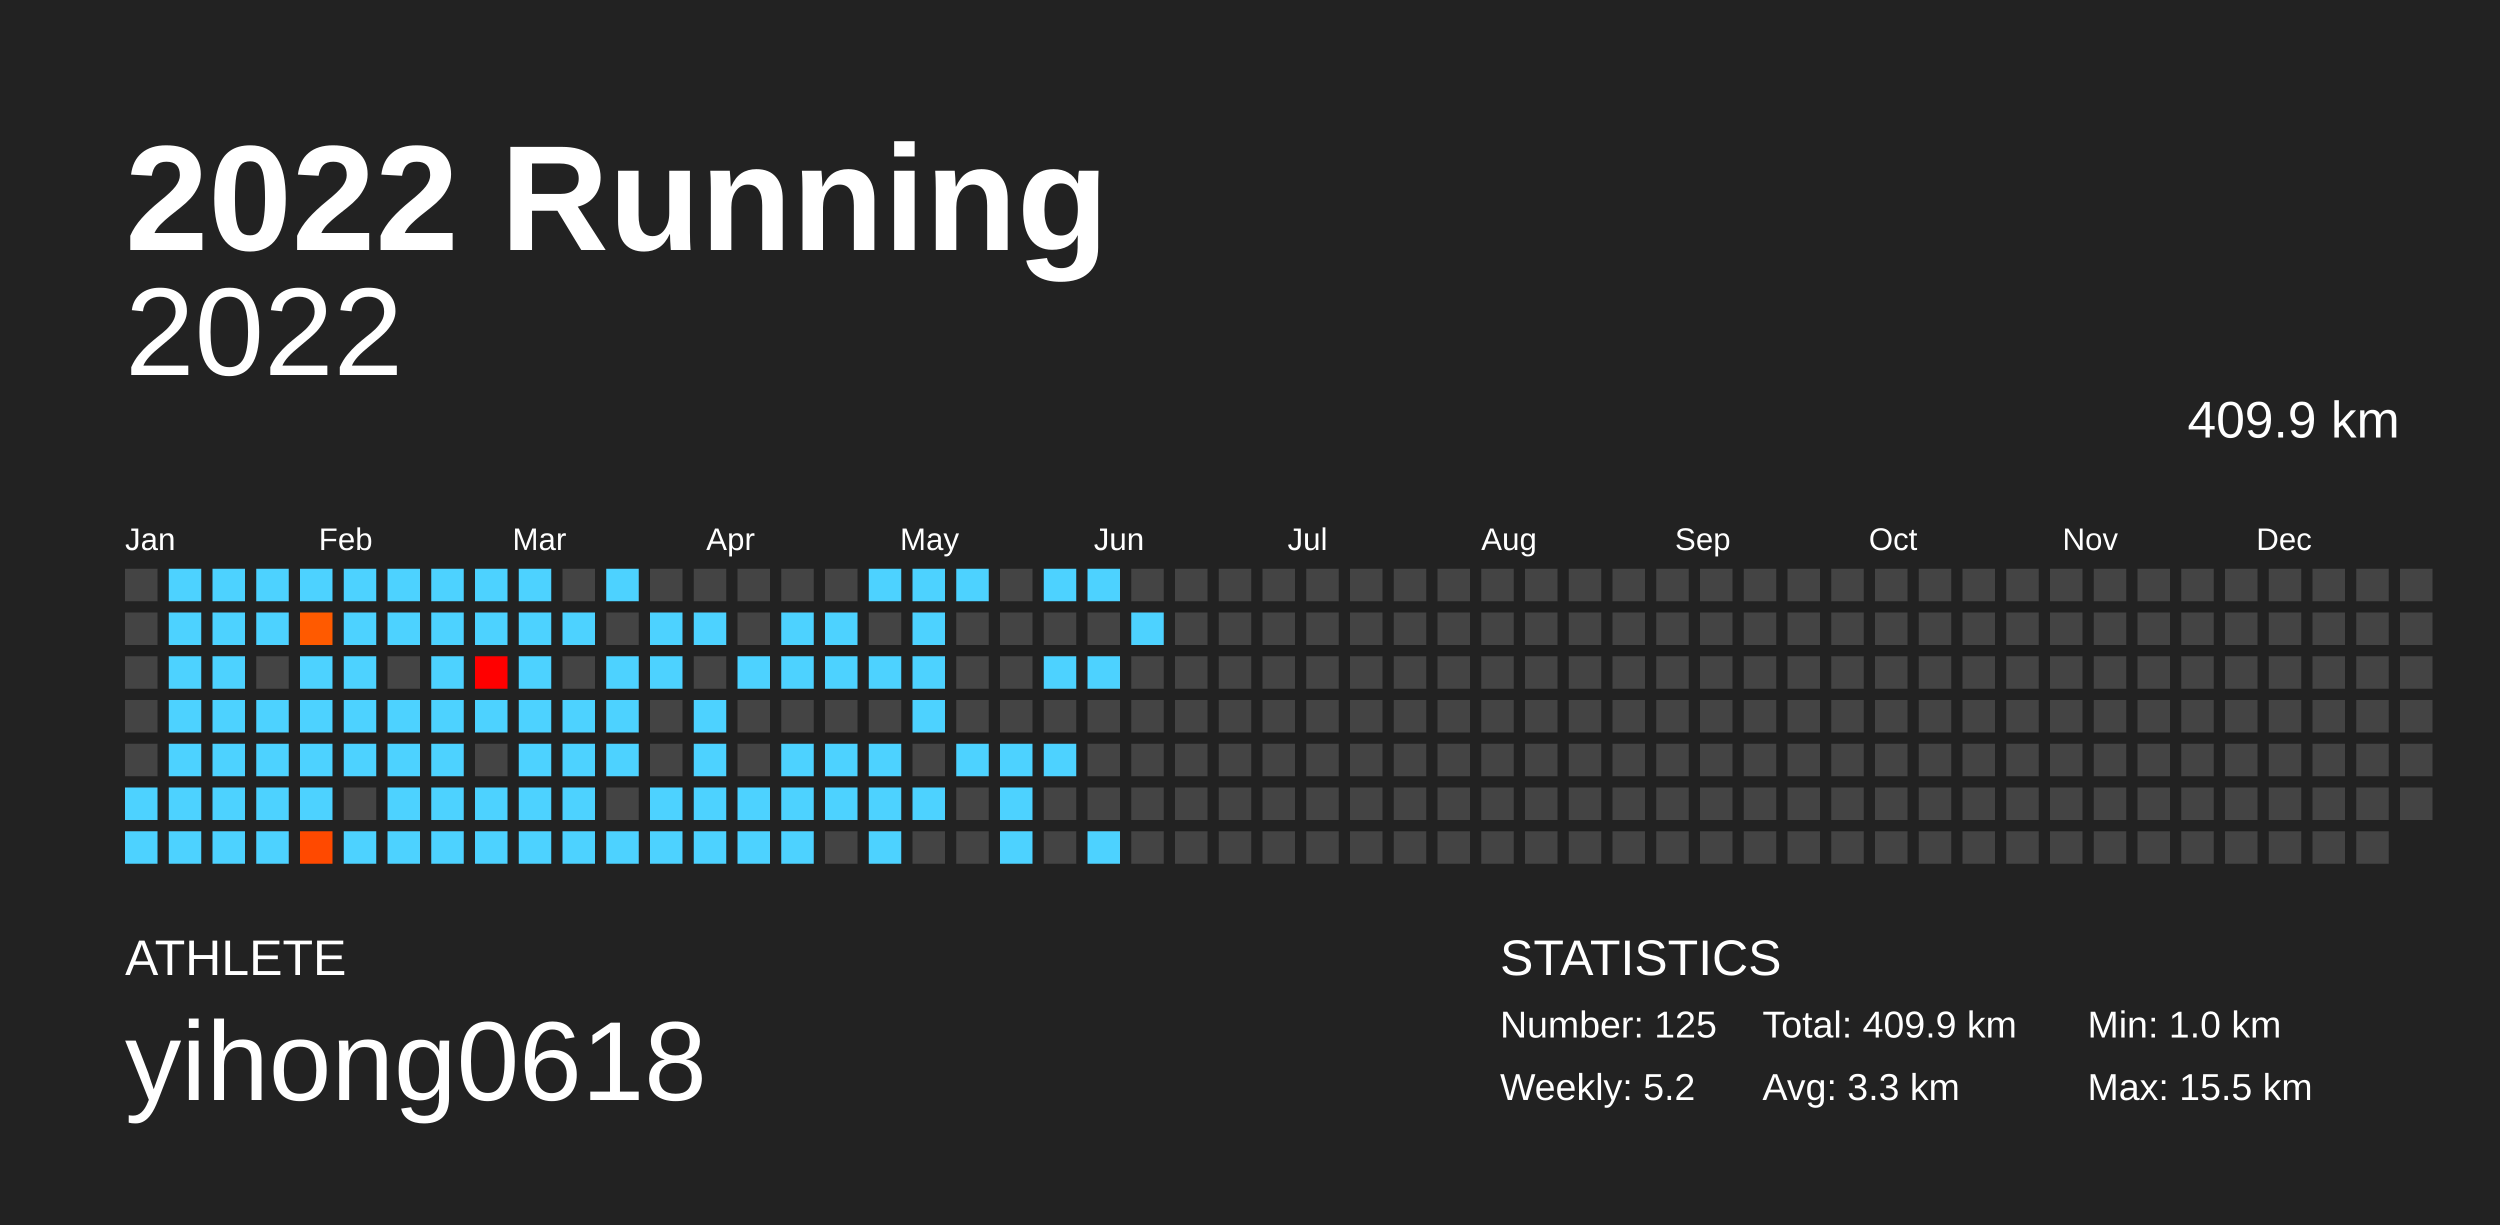
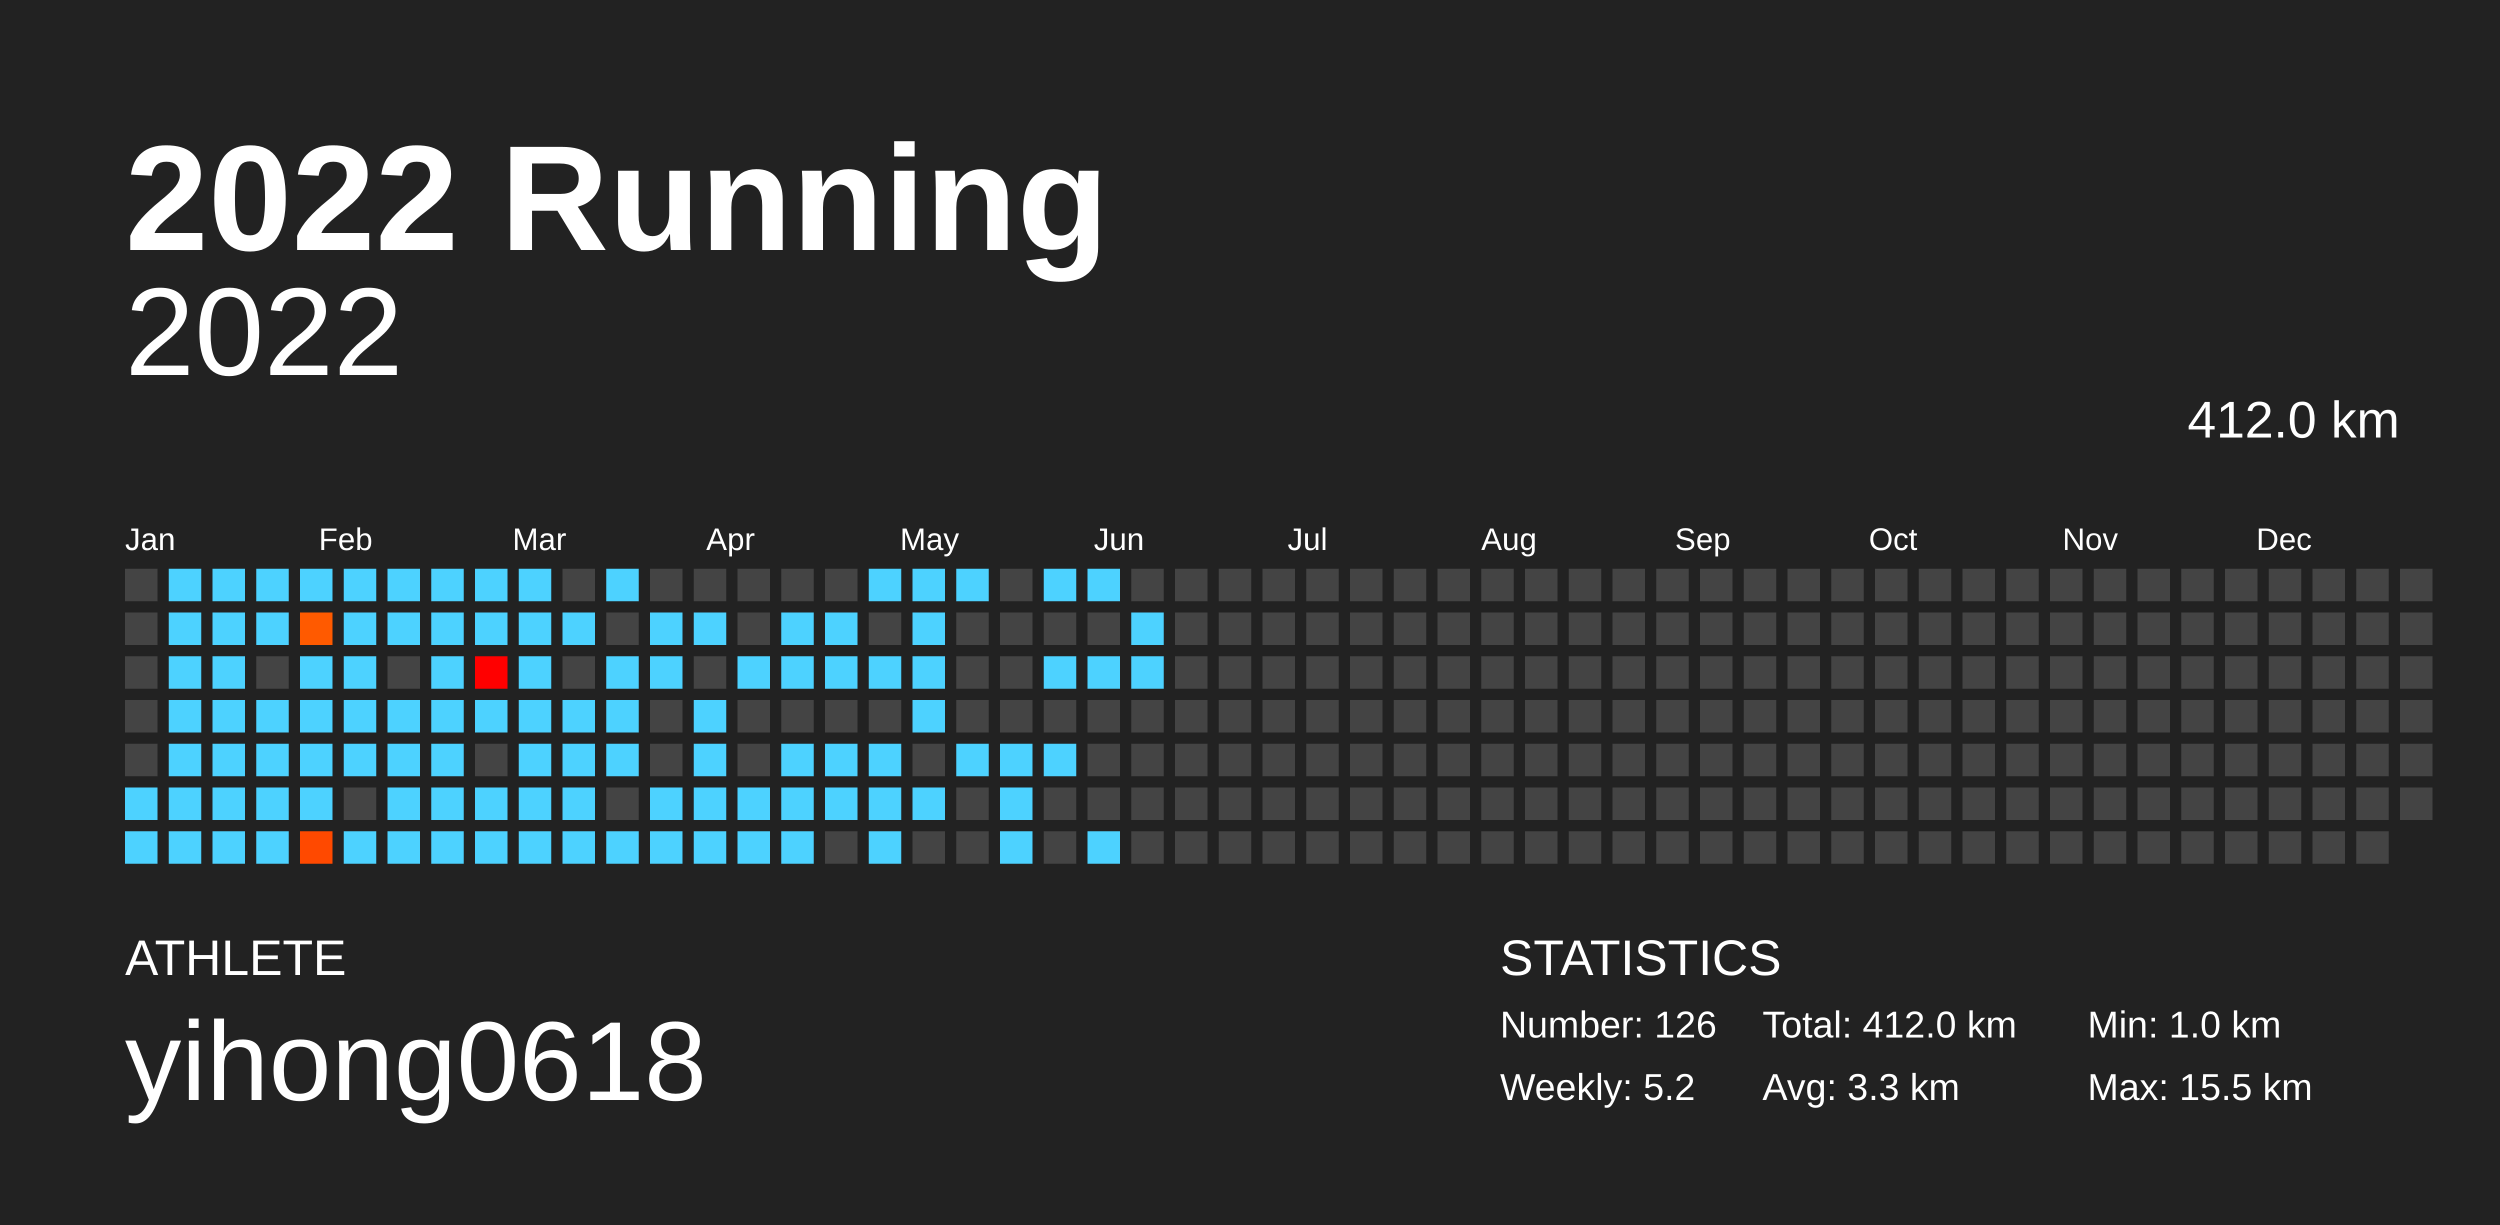
<svg xmlns="http://www.w3.org/2000/svg" baseProfile="full" height="98mm" version="1.1" viewBox="0,0,200,98" width="200mm">
  <defs />
  <rect fill="#222222" height="98" width="200" x="0" y="0" />
  <text fill="#FFFFFF" style="font-size:12px; font-family:Arial; font-weight:bold;" x="10" y="20">2022 Running</text>
  <text fill="#FFFFFF" style="font-size:4px; font-family:Arial" x="10" y="78">ATHLETE</text>
  <text fill="#FFFFFF" style="font-size:9px; font-family:Arial" x="10" y="88">yihong0618</text>
  <text fill="#FFFFFF" style="font-size:4px; font-family:Arial" x="120" y="78">STATISTICS</text>
-   <text fill="#FFFFFF" style="font-size:3px; font-family:Arial" x="120" y="83">Number: 125</text>
+   <text fill="#FFFFFF" style="font-size:3px; font-family:Arial" x="120" y="83">Number: 126</text>
  <text fill="#FFFFFF" style="font-size:3px; font-family:Arial" x="120" y="88">Weekly: 5.2</text>
-   <text fill="#FFFFFF" style="font-size:3px; font-family:Arial" x="141" y="83">Total: 409.9 km</text>
+   <text fill="#FFFFFF" style="font-size:3px; font-family:Arial" x="141" y="83">Total: 412.0 km</text>
  <text fill="#FFFFFF" style="font-size:3px; font-family:Arial" x="141" y="88">Avg: 3.3 km</text>
  <text fill="#FFFFFF" style="font-size:3px; font-family:Arial" x="167" y="83">Min: 1.0 km</text>
  <text fill="#FFFFFF" style="font-size:3px; font-family:Arial" x="167" y="88">Max: 15.5 km</text>
  <text alignment-baseline="hanging" fill="#FFFFFF" style="font-size:10.0px; font-family:Arial;" x="10" y="30">2022</text>
-   <text alignment-baseline="hanging" fill="#FFFFFF" style="font-size:4.125px; font-family:Arial;" x="175" y="35">409.9 km</text>
+   <text alignment-baseline="hanging" fill="#FFFFFF" style="font-size:4.125px; font-family:Arial;" x="175" y="35">412.0 km</text>
  <text fill="#FFFFFF" style="font-size:2.5px; font-family:Arial" x="10.0" y="44">Jan</text>
  <text fill="#FFFFFF" style="font-size:2.5px; font-family:Arial" x="25.5" y="44">Feb</text>
  <text fill="#FFFFFF" style="font-size:2.5px; font-family:Arial" x="41.0" y="44">Mar</text>
  <text fill="#FFFFFF" style="font-size:2.5px; font-family:Arial" x="56.5" y="44">Apr</text>
  <text fill="#FFFFFF" style="font-size:2.5px; font-family:Arial" x="72.0" y="44">May</text>
  <text fill="#FFFFFF" style="font-size:2.5px; font-family:Arial" x="87.5" y="44">Jun</text>
  <text fill="#FFFFFF" style="font-size:2.5px; font-family:Arial" x="103.0" y="44">Jul</text>
  <text fill="#FFFFFF" style="font-size:2.5px; font-family:Arial" x="118.5" y="44">Aug</text>
  <text fill="#FFFFFF" style="font-size:2.5px; font-family:Arial" x="134.0" y="44">Sep</text>
  <text fill="#FFFFFF" style="font-size:2.5px; font-family:Arial" x="149.5" y="44">Oct</text>
  <text fill="#FFFFFF" style="font-size:2.5px; font-family:Arial" x="165.0" y="44">Nov</text>
  <text fill="#FFFFFF" style="font-size:2.5px; font-family:Arial" x="180.5" y="44">Dec</text>
  <rect fill="#444444" height="2.6" width="2.6" x="10.0" y="45.5" />
  <rect fill="#444444" height="2.6" width="2.6" x="10.0" y="49.0" />
  <rect fill="#444444" height="2.6" width="2.6" x="10.0" y="52.5" />
  <rect fill="#444444" height="2.6" width="2.6" x="10.0" y="56.0" />
  <rect fill="#444444" height="2.6" width="2.6" x="10.0" y="59.5" />
  <rect fill="#4dd2ff" height="2.6" width="2.6" x="10.0" y="63.0" />
  <rect fill="#4dd2ff" height="2.6" width="2.6" x="10.0" y="66.5" />
  <rect fill="#4dd2ff" height="2.6" width="2.6" x="13.5" y="45.5" />
  <rect fill="#4dd2ff" height="2.6" width="2.6" x="13.5" y="49.0" />
  <rect fill="#4dd2ff" height="2.6" width="2.6" x="13.5" y="52.5" />
  <rect fill="#4dd2ff" height="2.6" width="2.6" x="13.5" y="56.0" />
  <rect fill="#4dd2ff" height="2.6" width="2.6" x="13.5" y="59.5" />
  <rect fill="#4dd2ff" height="2.6" width="2.6" x="13.5" y="63.0" />
  <rect fill="#4dd2ff" height="2.6" width="2.6" x="13.5" y="66.5" />
  <rect fill="#4dd2ff" height="2.6" width="2.6" x="17.0" y="45.5" />
  <rect fill="#4dd2ff" height="2.6" width="2.6" x="17.0" y="49.0" />
  <rect fill="#4dd2ff" height="2.6" width="2.6" x="17.0" y="52.5" />
  <rect fill="#4dd2ff" height="2.6" width="2.6" x="17.0" y="56.0" />
  <rect fill="#4dd2ff" height="2.6" width="2.6" x="17.0" y="59.5" />
  <rect fill="#4dd2ff" height="2.6" width="2.6" x="17.0" y="63.0" />
  <rect fill="#4dd2ff" height="2.6" width="2.6" x="17.0" y="66.5" />
  <rect fill="#4dd2ff" height="2.6" width="2.6" x="20.5" y="45.5" />
  <rect fill="#4dd2ff" height="2.6" width="2.6" x="20.5" y="49.0" />
  <rect fill="#444444" height="2.6" width="2.6" x="20.5" y="52.5" />
  <rect fill="#4dd2ff" height="2.6" width="2.6" x="20.5" y="56.0" />
  <rect fill="#4dd2ff" height="2.6" width="2.6" x="20.5" y="59.5" />
  <rect fill="#4dd2ff" height="2.6" width="2.6" x="20.5" y="63.0" />
  <rect fill="#4dd2ff" height="2.6" width="2.6" x="20.5" y="66.5" />
  <rect fill="#4dd2ff" height="2.6" width="2.6" x="24.0" y="45.5" />
  <rect fill="#ff5a00" height="2.6" width="2.6" x="24.0" y="49.0" />
  <rect fill="#4dd2ff" height="2.6" width="2.6" x="24.0" y="52.5" />
  <rect fill="#4dd2ff" height="2.6" width="2.6" x="24.0" y="56.0" />
  <rect fill="#4dd2ff" height="2.6" width="2.6" x="24.0" y="59.5" />
  <rect fill="#4dd2ff" height="2.6" width="2.6" x="24.0" y="63.0" />
  <rect fill="#ff4900" height="2.6" width="2.6" x="24.0" y="66.5" />
  <rect fill="#4dd2ff" height="2.6" width="2.6" x="27.5" y="45.5" />
  <rect fill="#4dd2ff" height="2.6" width="2.6" x="27.5" y="49.0" />
  <rect fill="#4dd2ff" height="2.6" width="2.6" x="27.5" y="52.5" />
  <rect fill="#4dd2ff" height="2.6" width="2.6" x="27.5" y="56.0" />
  <rect fill="#4dd2ff" height="2.6" width="2.6" x="27.5" y="59.5" />
  <rect fill="#444444" height="2.6" width="2.6" x="27.5" y="63.0" />
  <rect fill="#4dd2ff" height="2.6" width="2.6" x="27.5" y="66.5" />
  <rect fill="#4dd2ff" height="2.6" width="2.6" x="31.0" y="45.5" />
  <rect fill="#4dd2ff" height="2.6" width="2.6" x="31.0" y="49.0" />
  <rect fill="#444444" height="2.6" width="2.6" x="31.0" y="52.5" />
  <rect fill="#4dd2ff" height="2.6" width="2.6" x="31.0" y="56.0" />
  <rect fill="#4dd2ff" height="2.6" width="2.6" x="31.0" y="59.5" />
  <rect fill="#4dd2ff" height="2.6" width="2.6" x="31.0" y="63.0" />
  <rect fill="#4dd2ff" height="2.6" width="2.6" x="31.0" y="66.5" />
  <rect fill="#4dd2ff" height="2.6" width="2.6" x="34.5" y="45.5" />
  <rect fill="#4dd2ff" height="2.6" width="2.6" x="34.5" y="49.0" />
  <rect fill="#4dd2ff" height="2.6" width="2.6" x="34.5" y="52.5" />
  <rect fill="#4dd2ff" height="2.6" width="2.6" x="34.5" y="56.0" />
  <rect fill="#4dd2ff" height="2.6" width="2.6" x="34.5" y="59.5" />
  <rect fill="#4dd2ff" height="2.6" width="2.6" x="34.5" y="63.0" />
  <rect fill="#4dd2ff" height="2.6" width="2.6" x="34.5" y="66.5" />
  <rect fill="#4dd2ff" height="2.6" width="2.6" x="38.0" y="45.5" />
  <rect fill="#4dd2ff" height="2.6" width="2.6" x="38.0" y="49.0" />
  <rect fill="#ff0000" height="2.6" width="2.6" x="38.0" y="52.5" />
  <rect fill="#4dd2ff" height="2.6" width="2.6" x="38.0" y="56.0" />
  <rect fill="#444444" height="2.6" width="2.6" x="38.0" y="59.5" />
  <rect fill="#4dd2ff" height="2.6" width="2.6" x="38.0" y="63.0" />
  <rect fill="#4dd2ff" height="2.6" width="2.6" x="38.0" y="66.5" />
  <rect fill="#4dd2ff" height="2.6" width="2.6" x="41.5" y="45.5" />
  <rect fill="#4dd2ff" height="2.6" width="2.6" x="41.5" y="49.0" />
  <rect fill="#4dd2ff" height="2.6" width="2.6" x="41.5" y="52.5" />
  <rect fill="#4dd2ff" height="2.6" width="2.6" x="41.5" y="56.0" />
  <rect fill="#4dd2ff" height="2.6" width="2.6" x="41.5" y="59.5" />
  <rect fill="#4dd2ff" height="2.6" width="2.6" x="41.5" y="63.0" />
  <rect fill="#4dd2ff" height="2.6" width="2.6" x="41.5" y="66.5" />
  <rect fill="#444444" height="2.6" width="2.6" x="45.0" y="45.5" />
  <rect fill="#4dd2ff" height="2.6" width="2.6" x="45.0" y="49.0" />
  <rect fill="#444444" height="2.6" width="2.6" x="45.0" y="52.5" />
  <rect fill="#4dd2ff" height="2.6" width="2.6" x="45.0" y="56.0" />
  <rect fill="#4dd2ff" height="2.6" width="2.6" x="45.0" y="59.5" />
  <rect fill="#4dd2ff" height="2.6" width="2.6" x="45.0" y="63.0" />
  <rect fill="#4dd2ff" height="2.6" width="2.6" x="45.0" y="66.5" />
  <rect fill="#4dd2ff" height="2.6" width="2.6" x="48.5" y="45.5" />
  <rect fill="#444444" height="2.6" width="2.6" x="48.5" y="49.0" />
  <rect fill="#4dd2ff" height="2.6" width="2.6" x="48.5" y="52.5" />
  <rect fill="#4dd2ff" height="2.6" width="2.6" x="48.5" y="56.0" />
  <rect fill="#4dd2ff" height="2.6" width="2.6" x="48.5" y="59.5" />
  <rect fill="#444444" height="2.6" width="2.6" x="48.5" y="63.0" />
  <rect fill="#4dd2ff" height="2.6" width="2.6" x="48.5" y="66.5" />
  <rect fill="#444444" height="2.6" width="2.6" x="52.0" y="45.5" />
  <rect fill="#4dd2ff" height="2.6" width="2.6" x="52.0" y="49.0" />
  <rect fill="#4dd2ff" height="2.6" width="2.6" x="52.0" y="52.5" />
  <rect fill="#444444" height="2.6" width="2.6" x="52.0" y="56.0" />
  <rect fill="#444444" height="2.6" width="2.6" x="52.0" y="59.5" />
  <rect fill="#4dd2ff" height="2.6" width="2.6" x="52.0" y="63.0" />
  <rect fill="#4dd2ff" height="2.6" width="2.6" x="52.0" y="66.5" />
  <rect fill="#444444" height="2.6" width="2.6" x="55.5" y="45.5" />
  <rect fill="#4dd2ff" height="2.6" width="2.6" x="55.5" y="49.0" />
  <rect fill="#444444" height="2.6" width="2.6" x="55.5" y="52.5" />
  <rect fill="#4dd2ff" height="2.6" width="2.6" x="55.5" y="56.0" />
  <rect fill="#4dd2ff" height="2.6" width="2.6" x="55.5" y="59.5" />
  <rect fill="#4dd2ff" height="2.6" width="2.6" x="55.5" y="63.0" />
  <rect fill="#4dd2ff" height="2.6" width="2.6" x="55.5" y="66.5" />
  <rect fill="#444444" height="2.6" width="2.6" x="59.0" y="45.5" />
  <rect fill="#444444" height="2.6" width="2.6" x="59.0" y="49.0" />
  <rect fill="#4dd2ff" height="2.6" width="2.6" x="59.0" y="52.5" />
  <rect fill="#444444" height="2.6" width="2.6" x="59.0" y="56.0" />
  <rect fill="#444444" height="2.6" width="2.6" x="59.0" y="59.5" />
  <rect fill="#4dd2ff" height="2.6" width="2.6" x="59.0" y="63.0" />
  <rect fill="#4dd2ff" height="2.6" width="2.6" x="59.0" y="66.5" />
  <rect fill="#444444" height="2.6" width="2.6" x="62.5" y="45.5" />
  <rect fill="#4dd2ff" height="2.6" width="2.6" x="62.5" y="49.0" />
  <rect fill="#4dd2ff" height="2.6" width="2.6" x="62.5" y="52.5" />
  <rect fill="#444444" height="2.6" width="2.6" x="62.5" y="56.0" />
  <rect fill="#4dd2ff" height="2.6" width="2.6" x="62.5" y="59.5" />
  <rect fill="#4dd2ff" height="2.6" width="2.6" x="62.5" y="63.0" />
  <rect fill="#4dd2ff" height="2.6" width="2.6" x="62.5" y="66.5" />
  <rect fill="#444444" height="2.6" width="2.6" x="66.0" y="45.5" />
  <rect fill="#4dd2ff" height="2.6" width="2.6" x="66.0" y="49.0" />
  <rect fill="#4dd2ff" height="2.6" width="2.6" x="66.0" y="52.5" />
  <rect fill="#444444" height="2.6" width="2.6" x="66.0" y="56.0" />
  <rect fill="#4dd2ff" height="2.6" width="2.6" x="66.0" y="59.5" />
  <rect fill="#4dd2ff" height="2.6" width="2.6" x="66.0" y="63.0" />
  <rect fill="#444444" height="2.6" width="2.6" x="66.0" y="66.5" />
  <rect fill="#4dd2ff" height="2.6" width="2.6" x="69.5" y="45.5" />
  <rect fill="#444444" height="2.6" width="2.6" x="69.5" y="49.0" />
  <rect fill="#4dd2ff" height="2.6" width="2.6" x="69.5" y="52.5" />
  <rect fill="#444444" height="2.6" width="2.6" x="69.5" y="56.0" />
  <rect fill="#4dd2ff" height="2.6" width="2.6" x="69.5" y="59.5" />
  <rect fill="#4dd2ff" height="2.6" width="2.6" x="69.5" y="63.0" />
  <rect fill="#4dd2ff" height="2.6" width="2.6" x="69.5" y="66.5" />
  <rect fill="#4dd2ff" height="2.6" width="2.6" x="73.0" y="45.5" />
  <rect fill="#4dd2ff" height="2.6" width="2.6" x="73.0" y="49.0" />
  <rect fill="#4dd2ff" height="2.6" width="2.6" x="73.0" y="52.5" />
  <rect fill="#4dd2ff" height="2.6" width="2.6" x="73.0" y="56.0" />
  <rect fill="#444444" height="2.6" width="2.6" x="73.0" y="59.5" />
  <rect fill="#4dd2ff" height="2.6" width="2.6" x="73.0" y="63.0" />
  <rect fill="#444444" height="2.6" width="2.6" x="73.0" y="66.5" />
  <rect fill="#4dd2ff" height="2.6" width="2.6" x="76.5" y="45.5" />
  <rect fill="#444444" height="2.6" width="2.6" x="76.5" y="49.0" />
  <rect fill="#444444" height="2.6" width="2.6" x="76.5" y="52.5" />
  <rect fill="#444444" height="2.6" width="2.6" x="76.5" y="56.0" />
  <rect fill="#4dd2ff" height="2.6" width="2.6" x="76.5" y="59.5" />
  <rect fill="#444444" height="2.6" width="2.6" x="76.5" y="63.0" />
  <rect fill="#444444" height="2.6" width="2.6" x="76.5" y="66.5" />
  <rect fill="#444444" height="2.6" width="2.6" x="80.0" y="45.5" />
  <rect fill="#444444" height="2.6" width="2.6" x="80.0" y="49.0" />
  <rect fill="#444444" height="2.6" width="2.6" x="80.0" y="52.5" />
  <rect fill="#444444" height="2.6" width="2.6" x="80.0" y="56.0" />
  <rect fill="#4dd2ff" height="2.6" width="2.6" x="80.0" y="59.5" />
  <rect fill="#4dd2ff" height="2.6" width="2.6" x="80.0" y="63.0" />
  <rect fill="#4dd2ff" height="2.6" width="2.6" x="80.0" y="66.5" />
  <rect fill="#4dd2ff" height="2.6" width="2.6" x="83.5" y="45.5" />
  <rect fill="#444444" height="2.6" width="2.6" x="83.5" y="49.0" />
  <rect fill="#4dd2ff" height="2.6" width="2.6" x="83.5" y="52.5" />
  <rect fill="#444444" height="2.6" width="2.6" x="83.5" y="56.0" />
  <rect fill="#4dd2ff" height="2.6" width="2.6" x="83.5" y="59.5" />
  <rect fill="#444444" height="2.6" width="2.6" x="83.5" y="63.0" />
  <rect fill="#444444" height="2.6" width="2.6" x="83.5" y="66.5" />
  <rect fill="#4dd2ff" height="2.6" width="2.6" x="87.0" y="45.5" />
  <rect fill="#444444" height="2.6" width="2.6" x="87.0" y="49.0" />
  <rect fill="#4dd2ff" height="2.6" width="2.6" x="87.0" y="52.5" />
  <rect fill="#444444" height="2.6" width="2.6" x="87.0" y="56.0" />
  <rect fill="#444444" height="2.6" width="2.6" x="87.0" y="59.5" />
  <rect fill="#444444" height="2.6" width="2.6" x="87.0" y="63.0" />
  <rect fill="#4dd2ff" height="2.6" width="2.6" x="87.0" y="66.5" />
  <rect fill="#444444" height="2.6" width="2.6" x="90.5" y="45.5" />
  <rect fill="#4dd2ff" height="2.6" width="2.6" x="90.5" y="49.0" />
-   <rect fill="#444444" height="2.6" width="2.6" x="90.5" y="52.5" />
+   <rect fill="#4dd2ff" height="2.6" width="2.6" x="90.5" y="52.5" />
  <rect fill="#444444" height="2.6" width="2.6" x="90.5" y="56.0" />
  <rect fill="#444444" height="2.6" width="2.6" x="90.5" y="59.5" />
  <rect fill="#444444" height="2.6" width="2.6" x="90.5" y="63.0" />
  <rect fill="#444444" height="2.6" width="2.6" x="90.5" y="66.5" />
  <rect fill="#444444" height="2.6" width="2.6" x="94.0" y="45.5" />
  <rect fill="#444444" height="2.6" width="2.6" x="94.0" y="49.0" />
  <rect fill="#444444" height="2.6" width="2.6" x="94.0" y="52.5" />
  <rect fill="#444444" height="2.6" width="2.6" x="94.0" y="56.0" />
  <rect fill="#444444" height="2.6" width="2.6" x="94.0" y="59.5" />
  <rect fill="#444444" height="2.6" width="2.6" x="94.0" y="63.0" />
  <rect fill="#444444" height="2.6" width="2.6" x="94.0" y="66.5" />
  <rect fill="#444444" height="2.6" width="2.6" x="97.5" y="45.5" />
  <rect fill="#444444" height="2.6" width="2.6" x="97.5" y="49.0" />
  <rect fill="#444444" height="2.6" width="2.6" x="97.5" y="52.5" />
  <rect fill="#444444" height="2.6" width="2.6" x="97.5" y="56.0" />
  <rect fill="#444444" height="2.6" width="2.6" x="97.5" y="59.5" />
  <rect fill="#444444" height="2.6" width="2.6" x="97.5" y="63.0" />
  <rect fill="#444444" height="2.6" width="2.6" x="97.5" y="66.5" />
  <rect fill="#444444" height="2.6" width="2.6" x="101.0" y="45.5" />
  <rect fill="#444444" height="2.6" width="2.6" x="101.0" y="49.0" />
  <rect fill="#444444" height="2.6" width="2.6" x="101.0" y="52.5" />
  <rect fill="#444444" height="2.6" width="2.6" x="101.0" y="56.0" />
  <rect fill="#444444" height="2.6" width="2.6" x="101.0" y="59.5" />
  <rect fill="#444444" height="2.6" width="2.6" x="101.0" y="63.0" />
  <rect fill="#444444" height="2.6" width="2.6" x="101.0" y="66.5" />
  <rect fill="#444444" height="2.6" width="2.6" x="104.5" y="45.5" />
  <rect fill="#444444" height="2.6" width="2.6" x="104.5" y="49.0" />
  <rect fill="#444444" height="2.6" width="2.6" x="104.5" y="52.5" />
  <rect fill="#444444" height="2.6" width="2.6" x="104.5" y="56.0" />
  <rect fill="#444444" height="2.6" width="2.6" x="104.5" y="59.5" />
  <rect fill="#444444" height="2.6" width="2.6" x="104.5" y="63.0" />
  <rect fill="#444444" height="2.6" width="2.6" x="104.5" y="66.5" />
  <rect fill="#444444" height="2.6" width="2.6" x="108.0" y="45.5" />
  <rect fill="#444444" height="2.6" width="2.6" x="108.0" y="49.0" />
  <rect fill="#444444" height="2.6" width="2.6" x="108.0" y="52.5" />
  <rect fill="#444444" height="2.6" width="2.6" x="108.0" y="56.0" />
  <rect fill="#444444" height="2.6" width="2.6" x="108.0" y="59.5" />
  <rect fill="#444444" height="2.6" width="2.6" x="108.0" y="63.0" />
  <rect fill="#444444" height="2.6" width="2.6" x="108.0" y="66.5" />
  <rect fill="#444444" height="2.6" width="2.6" x="111.5" y="45.5" />
  <rect fill="#444444" height="2.6" width="2.6" x="111.5" y="49.0" />
  <rect fill="#444444" height="2.6" width="2.6" x="111.5" y="52.5" />
  <rect fill="#444444" height="2.6" width="2.6" x="111.5" y="56.0" />
  <rect fill="#444444" height="2.6" width="2.6" x="111.5" y="59.5" />
  <rect fill="#444444" height="2.6" width="2.6" x="111.5" y="63.0" />
  <rect fill="#444444" height="2.6" width="2.6" x="111.5" y="66.5" />
  <rect fill="#444444" height="2.6" width="2.6" x="115.0" y="45.5" />
  <rect fill="#444444" height="2.6" width="2.6" x="115.0" y="49.0" />
  <rect fill="#444444" height="2.6" width="2.6" x="115.0" y="52.5" />
  <rect fill="#444444" height="2.6" width="2.6" x="115.0" y="56.0" />
  <rect fill="#444444" height="2.6" width="2.6" x="115.0" y="59.5" />
  <rect fill="#444444" height="2.6" width="2.6" x="115.0" y="63.0" />
  <rect fill="#444444" height="2.6" width="2.6" x="115.0" y="66.5" />
  <rect fill="#444444" height="2.6" width="2.6" x="118.5" y="45.5" />
  <rect fill="#444444" height="2.6" width="2.6" x="118.5" y="49.0" />
  <rect fill="#444444" height="2.6" width="2.6" x="118.5" y="52.5" />
  <rect fill="#444444" height="2.6" width="2.6" x="118.5" y="56.0" />
  <rect fill="#444444" height="2.6" width="2.6" x="118.5" y="59.5" />
  <rect fill="#444444" height="2.6" width="2.6" x="118.5" y="63.0" />
  <rect fill="#444444" height="2.6" width="2.6" x="118.5" y="66.5" />
  <rect fill="#444444" height="2.6" width="2.6" x="122.0" y="45.5" />
  <rect fill="#444444" height="2.6" width="2.6" x="122.0" y="49.0" />
  <rect fill="#444444" height="2.6" width="2.6" x="122.0" y="52.5" />
  <rect fill="#444444" height="2.6" width="2.6" x="122.0" y="56.0" />
  <rect fill="#444444" height="2.6" width="2.6" x="122.0" y="59.5" />
  <rect fill="#444444" height="2.6" width="2.6" x="122.0" y="63.0" />
  <rect fill="#444444" height="2.6" width="2.6" x="122.0" y="66.5" />
  <rect fill="#444444" height="2.6" width="2.6" x="125.5" y="45.5" />
  <rect fill="#444444" height="2.6" width="2.6" x="125.5" y="49.0" />
  <rect fill="#444444" height="2.6" width="2.6" x="125.5" y="52.5" />
  <rect fill="#444444" height="2.6" width="2.6" x="125.5" y="56.0" />
  <rect fill="#444444" height="2.6" width="2.6" x="125.5" y="59.5" />
  <rect fill="#444444" height="2.6" width="2.6" x="125.5" y="63.0" />
  <rect fill="#444444" height="2.6" width="2.6" x="125.5" y="66.5" />
  <rect fill="#444444" height="2.6" width="2.6" x="129.0" y="45.5" />
  <rect fill="#444444" height="2.6" width="2.6" x="129.0" y="49.0" />
  <rect fill="#444444" height="2.6" width="2.6" x="129.0" y="52.5" />
  <rect fill="#444444" height="2.6" width="2.6" x="129.0" y="56.0" />
  <rect fill="#444444" height="2.6" width="2.6" x="129.0" y="59.5" />
  <rect fill="#444444" height="2.6" width="2.6" x="129.0" y="63.0" />
  <rect fill="#444444" height="2.6" width="2.6" x="129.0" y="66.5" />
  <rect fill="#444444" height="2.6" width="2.6" x="132.5" y="45.5" />
  <rect fill="#444444" height="2.6" width="2.6" x="132.5" y="49.0" />
  <rect fill="#444444" height="2.6" width="2.6" x="132.5" y="52.5" />
  <rect fill="#444444" height="2.6" width="2.6" x="132.5" y="56.0" />
  <rect fill="#444444" height="2.6" width="2.6" x="132.5" y="59.5" />
  <rect fill="#444444" height="2.6" width="2.6" x="132.5" y="63.0" />
  <rect fill="#444444" height="2.6" width="2.6" x="132.5" y="66.5" />
  <rect fill="#444444" height="2.6" width="2.6" x="136.0" y="45.5" />
  <rect fill="#444444" height="2.6" width="2.6" x="136.0" y="49.0" />
  <rect fill="#444444" height="2.6" width="2.6" x="136.0" y="52.5" />
  <rect fill="#444444" height="2.6" width="2.6" x="136.0" y="56.0" />
  <rect fill="#444444" height="2.6" width="2.6" x="136.0" y="59.5" />
  <rect fill="#444444" height="2.6" width="2.6" x="136.0" y="63.0" />
  <rect fill="#444444" height="2.6" width="2.6" x="136.0" y="66.5" />
  <rect fill="#444444" height="2.6" width="2.6" x="139.5" y="45.5" />
  <rect fill="#444444" height="2.6" width="2.6" x="139.5" y="49.0" />
  <rect fill="#444444" height="2.6" width="2.6" x="139.5" y="52.5" />
  <rect fill="#444444" height="2.6" width="2.6" x="139.5" y="56.0" />
  <rect fill="#444444" height="2.6" width="2.6" x="139.5" y="59.5" />
  <rect fill="#444444" height="2.6" width="2.6" x="139.5" y="63.0" />
  <rect fill="#444444" height="2.6" width="2.6" x="139.5" y="66.5" />
  <rect fill="#444444" height="2.6" width="2.6" x="143.0" y="45.5" />
  <rect fill="#444444" height="2.6" width="2.6" x="143.0" y="49.0" />
  <rect fill="#444444" height="2.6" width="2.6" x="143.0" y="52.5" />
  <rect fill="#444444" height="2.6" width="2.6" x="143.0" y="56.0" />
  <rect fill="#444444" height="2.6" width="2.6" x="143.0" y="59.5" />
  <rect fill="#444444" height="2.6" width="2.6" x="143.0" y="63.0" />
  <rect fill="#444444" height="2.6" width="2.6" x="143.0" y="66.5" />
  <rect fill="#444444" height="2.6" width="2.6" x="146.5" y="45.5" />
  <rect fill="#444444" height="2.6" width="2.6" x="146.5" y="49.0" />
  <rect fill="#444444" height="2.6" width="2.6" x="146.5" y="52.5" />
  <rect fill="#444444" height="2.6" width="2.6" x="146.5" y="56.0" />
  <rect fill="#444444" height="2.6" width="2.6" x="146.5" y="59.5" />
  <rect fill="#444444" height="2.6" width="2.6" x="146.5" y="63.0" />
  <rect fill="#444444" height="2.6" width="2.6" x="146.5" y="66.5" />
  <rect fill="#444444" height="2.6" width="2.6" x="150.0" y="45.5" />
  <rect fill="#444444" height="2.6" width="2.6" x="150.0" y="49.0" />
  <rect fill="#444444" height="2.6" width="2.6" x="150.0" y="52.5" />
  <rect fill="#444444" height="2.6" width="2.6" x="150.0" y="56.0" />
  <rect fill="#444444" height="2.6" width="2.6" x="150.0" y="59.5" />
  <rect fill="#444444" height="2.6" width="2.6" x="150.0" y="63.0" />
  <rect fill="#444444" height="2.6" width="2.6" x="150.0" y="66.5" />
  <rect fill="#444444" height="2.6" width="2.6" x="153.5" y="45.5" />
  <rect fill="#444444" height="2.6" width="2.6" x="153.5" y="49.0" />
  <rect fill="#444444" height="2.6" width="2.6" x="153.5" y="52.5" />
  <rect fill="#444444" height="2.6" width="2.6" x="153.5" y="56.0" />
  <rect fill="#444444" height="2.6" width="2.6" x="153.5" y="59.5" />
  <rect fill="#444444" height="2.6" width="2.6" x="153.5" y="63.0" />
  <rect fill="#444444" height="2.6" width="2.6" x="153.5" y="66.5" />
  <rect fill="#444444" height="2.6" width="2.6" x="157.0" y="45.5" />
  <rect fill="#444444" height="2.6" width="2.6" x="157.0" y="49.0" />
  <rect fill="#444444" height="2.6" width="2.6" x="157.0" y="52.5" />
  <rect fill="#444444" height="2.6" width="2.6" x="157.0" y="56.0" />
  <rect fill="#444444" height="2.6" width="2.6" x="157.0" y="59.5" />
  <rect fill="#444444" height="2.6" width="2.6" x="157.0" y="63.0" />
  <rect fill="#444444" height="2.6" width="2.6" x="157.0" y="66.5" />
  <rect fill="#444444" height="2.6" width="2.6" x="160.5" y="45.5" />
  <rect fill="#444444" height="2.6" width="2.6" x="160.5" y="49.0" />
  <rect fill="#444444" height="2.6" width="2.6" x="160.5" y="52.5" />
  <rect fill="#444444" height="2.6" width="2.6" x="160.5" y="56.0" />
  <rect fill="#444444" height="2.6" width="2.6" x="160.5" y="59.5" />
  <rect fill="#444444" height="2.6" width="2.6" x="160.5" y="63.0" />
  <rect fill="#444444" height="2.6" width="2.6" x="160.5" y="66.5" />
  <rect fill="#444444" height="2.6" width="2.6" x="164.0" y="45.5" />
  <rect fill="#444444" height="2.6" width="2.6" x="164.0" y="49.0" />
  <rect fill="#444444" height="2.6" width="2.6" x="164.0" y="52.5" />
  <rect fill="#444444" height="2.6" width="2.6" x="164.0" y="56.0" />
  <rect fill="#444444" height="2.6" width="2.6" x="164.0" y="59.5" />
  <rect fill="#444444" height="2.6" width="2.6" x="164.0" y="63.0" />
  <rect fill="#444444" height="2.6" width="2.6" x="164.0" y="66.5" />
  <rect fill="#444444" height="2.6" width="2.6" x="167.5" y="45.5" />
  <rect fill="#444444" height="2.6" width="2.6" x="167.5" y="49.0" />
  <rect fill="#444444" height="2.6" width="2.6" x="167.5" y="52.5" />
  <rect fill="#444444" height="2.6" width="2.6" x="167.5" y="56.0" />
  <rect fill="#444444" height="2.6" width="2.6" x="167.5" y="59.5" />
  <rect fill="#444444" height="2.6" width="2.6" x="167.5" y="63.0" />
  <rect fill="#444444" height="2.6" width="2.6" x="167.5" y="66.5" />
  <rect fill="#444444" height="2.6" width="2.6" x="171.0" y="45.5" />
  <rect fill="#444444" height="2.6" width="2.6" x="171.0" y="49.0" />
  <rect fill="#444444" height="2.6" width="2.6" x="171.0" y="52.5" />
  <rect fill="#444444" height="2.6" width="2.6" x="171.0" y="56.0" />
  <rect fill="#444444" height="2.6" width="2.6" x="171.0" y="59.5" />
  <rect fill="#444444" height="2.6" width="2.6" x="171.0" y="63.0" />
  <rect fill="#444444" height="2.6" width="2.6" x="171.0" y="66.5" />
  <rect fill="#444444" height="2.6" width="2.6" x="174.5" y="45.5" />
  <rect fill="#444444" height="2.6" width="2.6" x="174.5" y="49.0" />
  <rect fill="#444444" height="2.6" width="2.6" x="174.5" y="52.5" />
  <rect fill="#444444" height="2.6" width="2.6" x="174.5" y="56.0" />
  <rect fill="#444444" height="2.6" width="2.6" x="174.5" y="59.5" />
  <rect fill="#444444" height="2.6" width="2.6" x="174.5" y="63.0" />
  <rect fill="#444444" height="2.6" width="2.6" x="174.5" y="66.5" />
  <rect fill="#444444" height="2.6" width="2.6" x="178.0" y="45.5" />
  <rect fill="#444444" height="2.6" width="2.6" x="178.0" y="49.0" />
  <rect fill="#444444" height="2.6" width="2.6" x="178.0" y="52.5" />
  <rect fill="#444444" height="2.6" width="2.6" x="178.0" y="56.0" />
  <rect fill="#444444" height="2.6" width="2.6" x="178.0" y="59.5" />
  <rect fill="#444444" height="2.6" width="2.6" x="178.0" y="63.0" />
  <rect fill="#444444" height="2.6" width="2.6" x="178.0" y="66.5" />
  <rect fill="#444444" height="2.6" width="2.6" x="181.5" y="45.5" />
  <rect fill="#444444" height="2.6" width="2.6" x="181.5" y="49.0" />
  <rect fill="#444444" height="2.6" width="2.6" x="181.5" y="52.5" />
  <rect fill="#444444" height="2.6" width="2.6" x="181.5" y="56.0" />
  <rect fill="#444444" height="2.6" width="2.6" x="181.5" y="59.5" />
  <rect fill="#444444" height="2.6" width="2.6" x="181.5" y="63.0" />
  <rect fill="#444444" height="2.6" width="2.6" x="181.5" y="66.5" />
  <rect fill="#444444" height="2.6" width="2.6" x="185.0" y="45.5" />
  <rect fill="#444444" height="2.6" width="2.6" x="185.0" y="49.0" />
  <rect fill="#444444" height="2.6" width="2.6" x="185.0" y="52.5" />
  <rect fill="#444444" height="2.6" width="2.6" x="185.0" y="56.0" />
  <rect fill="#444444" height="2.6" width="2.6" x="185.0" y="59.5" />
  <rect fill="#444444" height="2.6" width="2.6" x="185.0" y="63.0" />
  <rect fill="#444444" height="2.6" width="2.6" x="185.0" y="66.5" />
  <rect fill="#444444" height="2.6" width="2.6" x="188.5" y="45.5" />
  <rect fill="#444444" height="2.6" width="2.6" x="188.5" y="49.0" />
  <rect fill="#444444" height="2.6" width="2.6" x="188.5" y="52.5" />
  <rect fill="#444444" height="2.6" width="2.6" x="188.5" y="56.0" />
  <rect fill="#444444" height="2.6" width="2.6" x="188.5" y="59.5" />
  <rect fill="#444444" height="2.6" width="2.6" x="188.5" y="63.0" />
  <rect fill="#444444" height="2.6" width="2.6" x="188.5" y="66.5" />
  <rect fill="#444444" height="2.6" width="2.6" x="192.0" y="45.5" />
  <rect fill="#444444" height="2.6" width="2.6" x="192.0" y="49.0" />
  <rect fill="#444444" height="2.6" width="2.6" x="192.0" y="52.5" />
  <rect fill="#444444" height="2.6" width="2.6" x="192.0" y="56.0" />
  <rect fill="#444444" height="2.6" width="2.6" x="192.0" y="59.5" />
  <rect fill="#444444" height="2.6" width="2.6" x="192.0" y="63.0" />
</svg>
